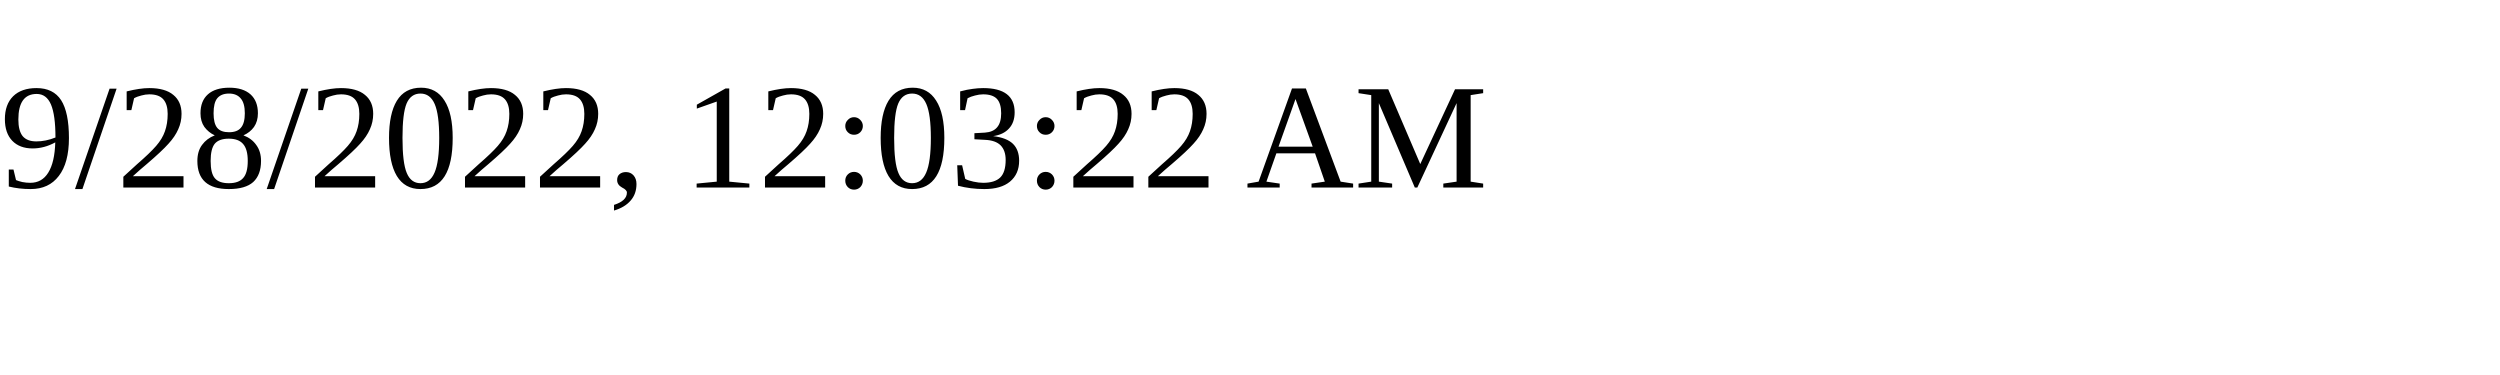
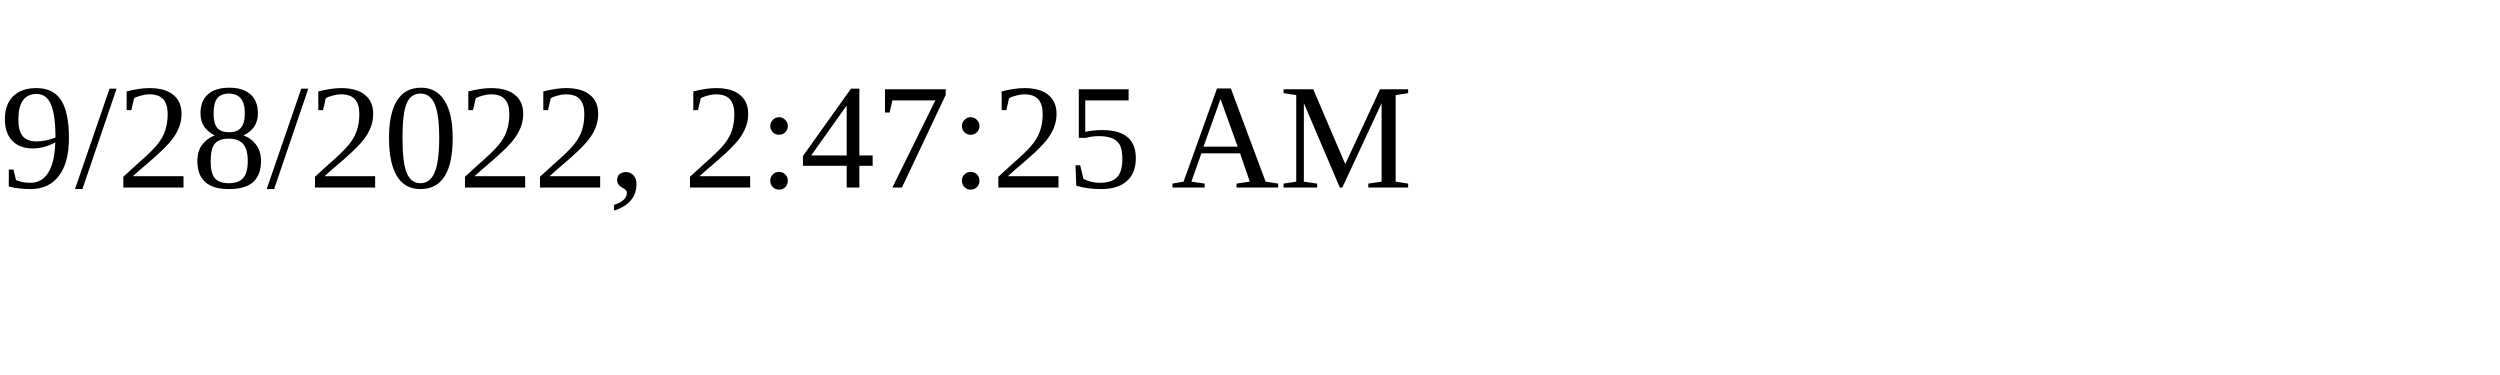
<svg xmlns="http://www.w3.org/2000/svg" height="30" width="200">
-   <text x="0" y="15">9/28/2022, 12:03:22 AM</text>
+   <text x="0" y="15">9/28/2022, 2:47:25 AM</text>
</svg>
